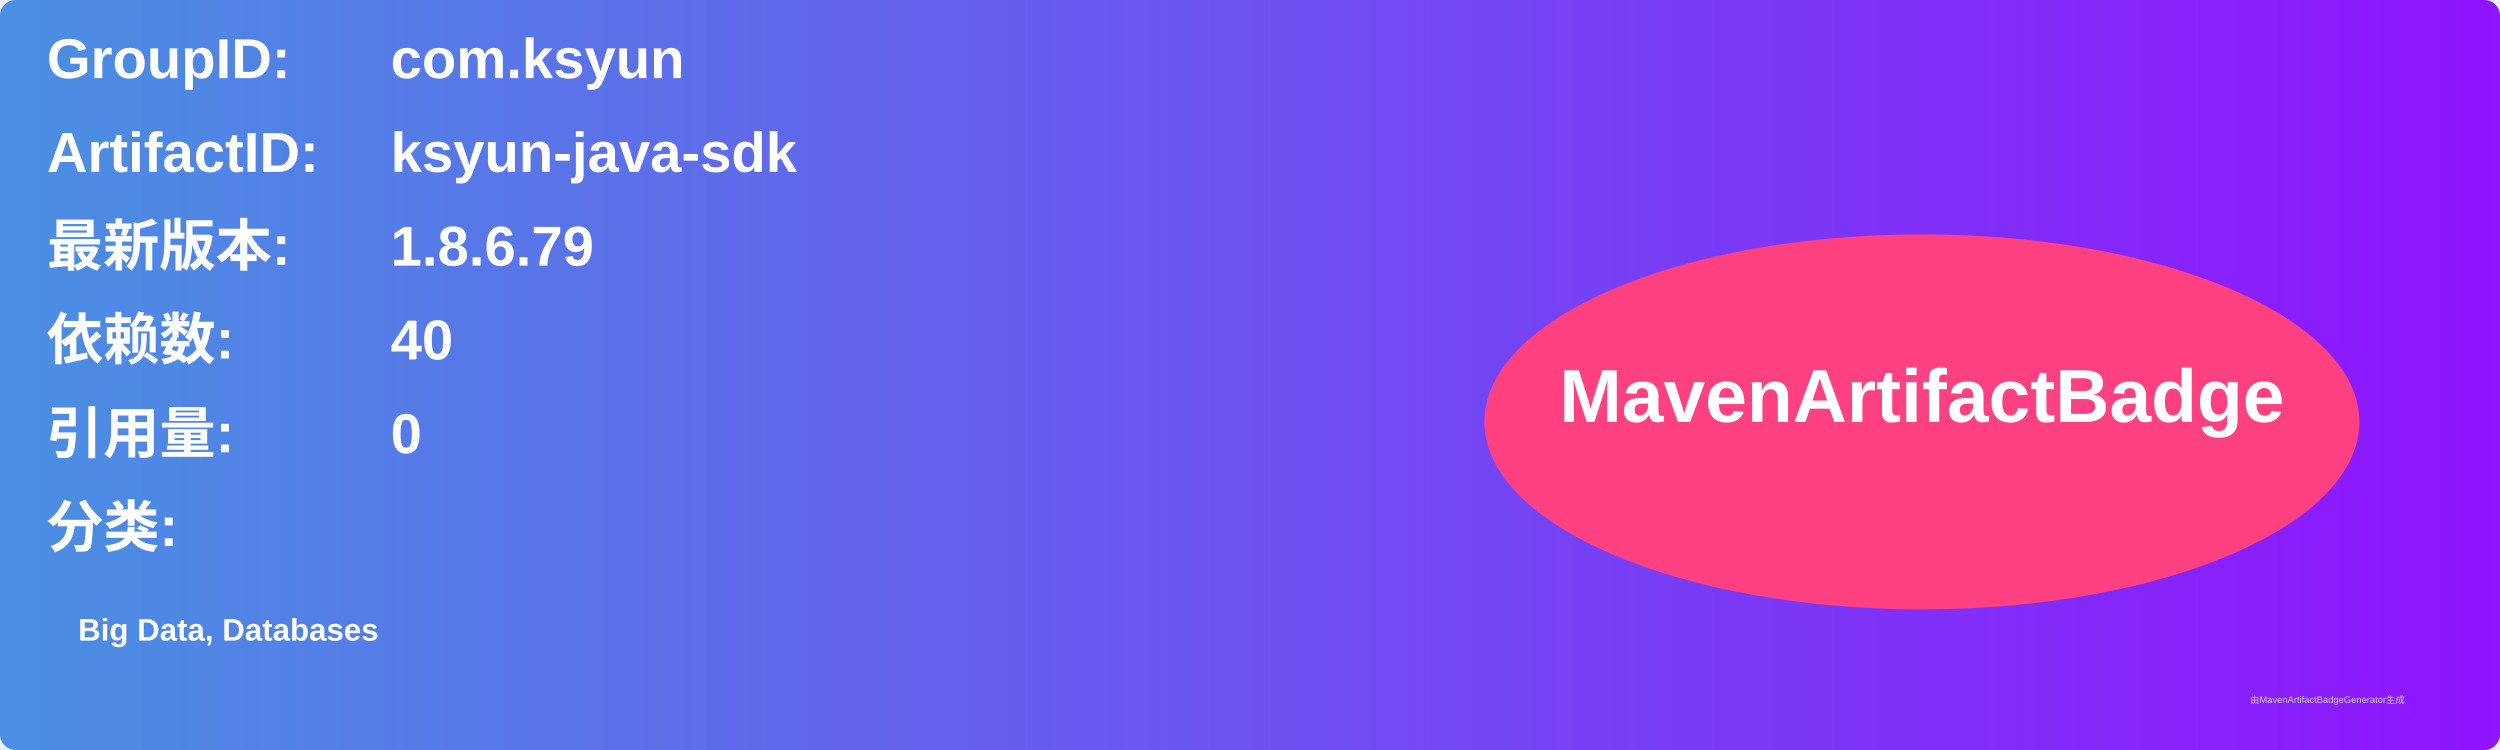
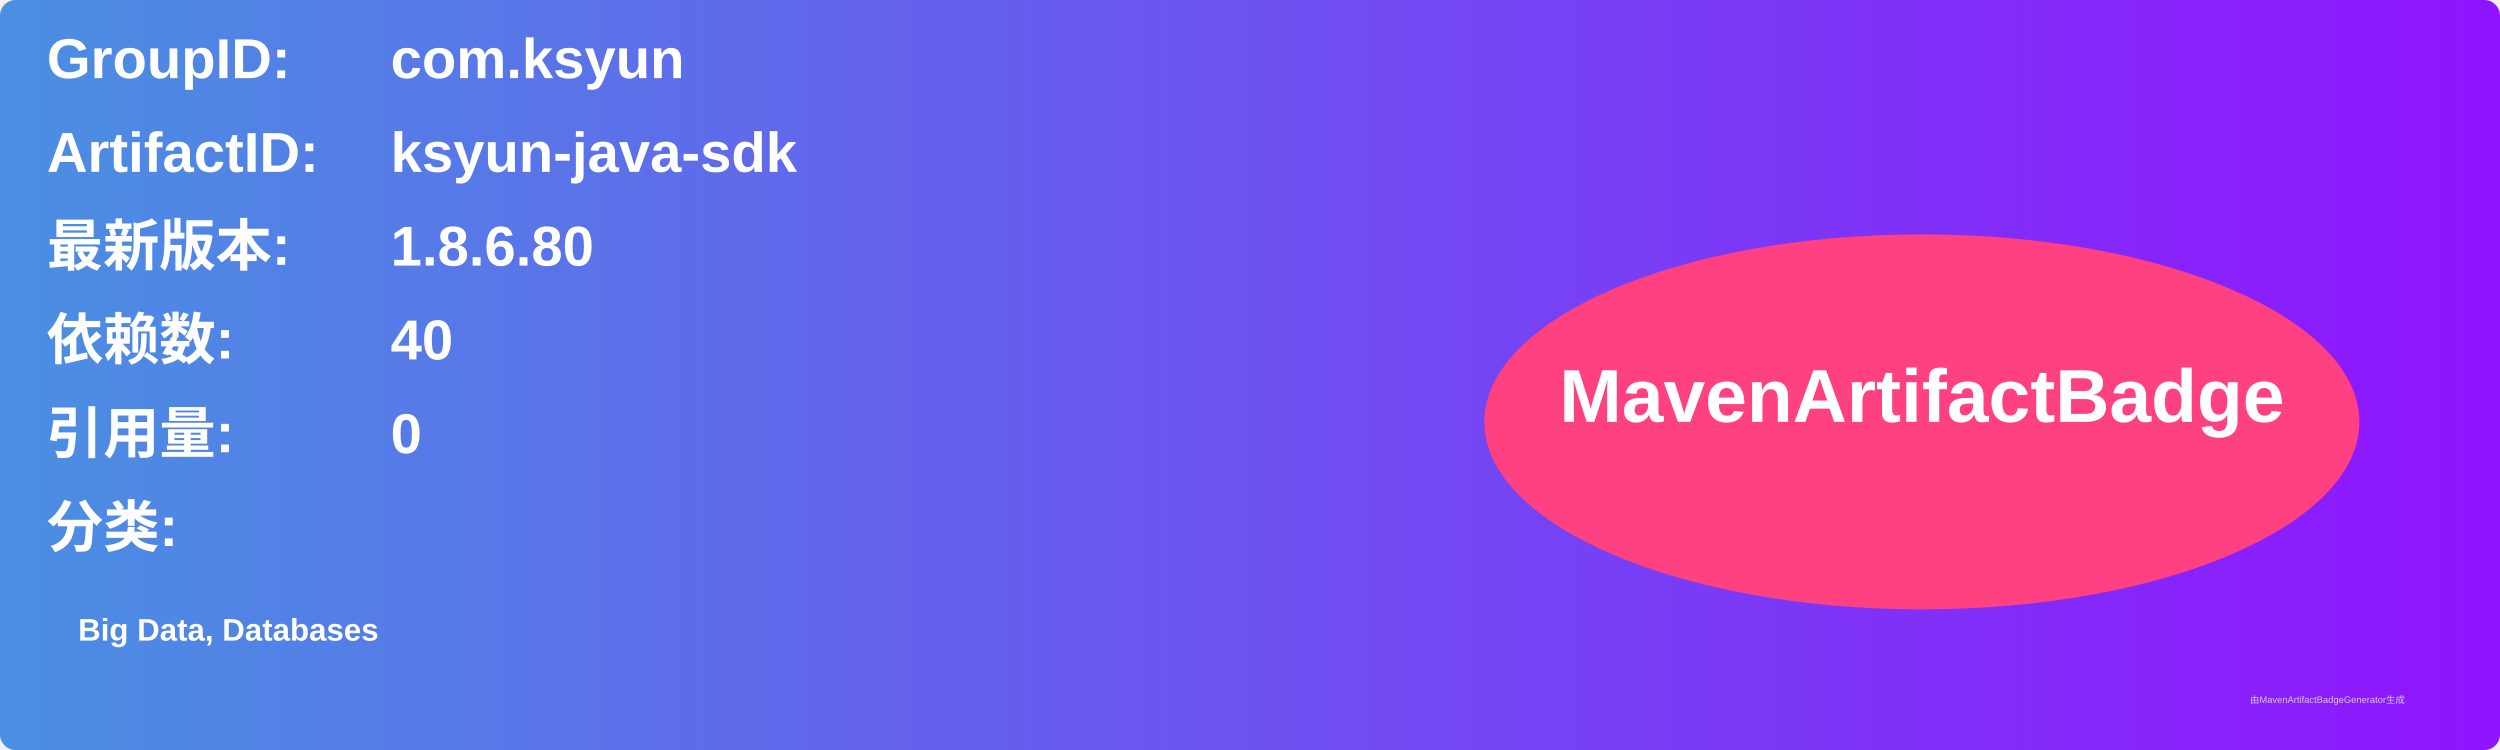
<svg xmlns="http://www.w3.org/2000/svg" width="800" height="240" viewBox="0 0 800 240">
  <linearGradient id="grad" x1="0%" y1="0%" x2="100%" y2="0%">
    <stop offset="0%" stop-color="#4a90e2" />
    <stop offset="100%" stop-color="#9013fe" />
  </linearGradient>
  <rect width="100%" height="100%" rx="5" ry="5" fill="url(#grad)" />
  <g transform="translate(15, 15)">
    <text x="0" y="10" font-family="Arial" font-size="18" fill="white" font-weight="bold" width="260">GroupID:</text>
    <text x="110" y="10" font-family="Arial" font-size="18" fill="white" font-weight="bold" width="460">com.ksyun</text>
    <text x="0" y="40" font-family="Arial" font-size="18" fill="white" font-weight="bold" width="260">ArtifactID:</text>
    <text x="110" y="40" font-family="Arial" font-size="18" fill="white" font-weight="bold" width="460">ksyun-java-sdk</text>
    <text x="0" y="70" font-family="Arial" font-size="18" fill="white" font-weight="bold">最新版本:</text>
    <text x="110" y="70" font-family="Arial" font-size="18" fill="white" font-weight="bold">
-       <tspan font-weight="bold">1.8.6.79</tspan>
+       <tspan font-weight="bold">1.8.6.80</tspan>
    </text>
    <text x="0" y="100" font-family="Arial" font-size="18" fill="white" font-weight="bold">依赖数: </text>
    <text x="110" y="100" font-family="Arial" font-size="18" fill="white">
      <tspan font-weight="bold">40</tspan>
    </text>
    <text x="0" y="130" font-family="Arial" font-size="18" fill="white" font-weight="bold">引用量: </text>
    <text x="110" y="130" font-family="Arial" font-size="18" fill="white">
      <tspan font-weight="bold">0</tspan>
    </text>
    <text x="0" y="160" font-family="Arial" font-size="18" fill="white" font-weight="bold">分类:</text>
    <text x="10" y="190" font-family="Arial" font-size="10" fill="white">
      <tspan font-weight="bold">Big Data, Databases</tspan>
    </text>
    <ellipse cx="600" cy="120" rx="140" ry="60" fill="#ff4081" />
    <text x="600" y="120" text-anchor="middle" font-family="Arial" font-size="24" fill="white" font-weight="bold">MavenArtifactBadge</text>
  </g>
  <text x="720" y="225" font-family="Arial" font-size="3" fill="#d0d0d0">由MavenArtifactBadgeGenerator生成</text>
</svg>
